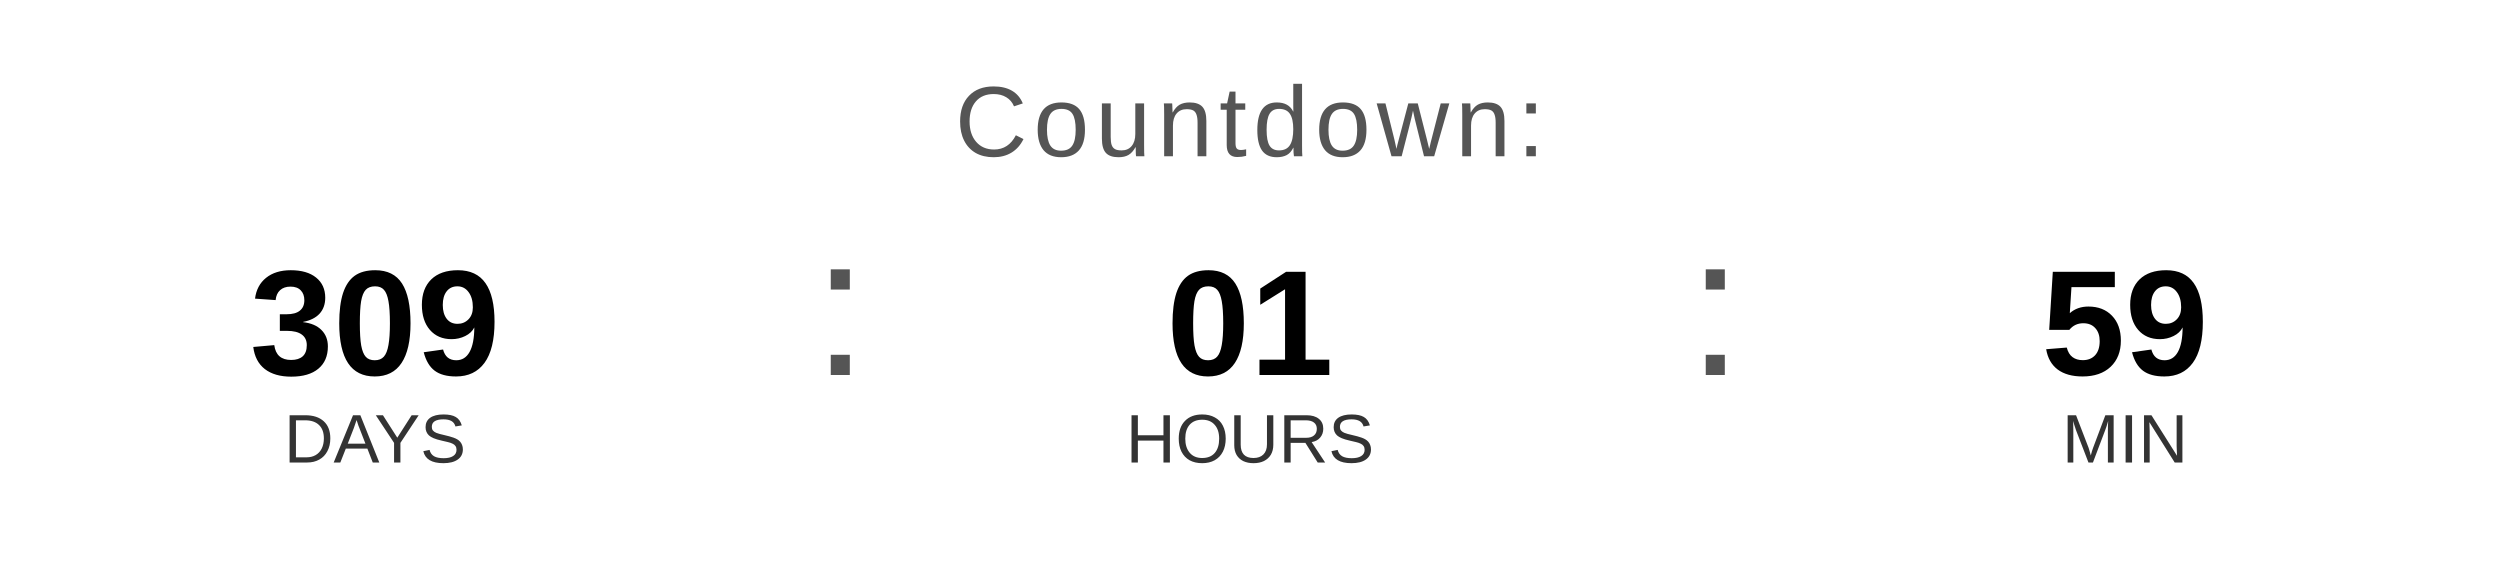
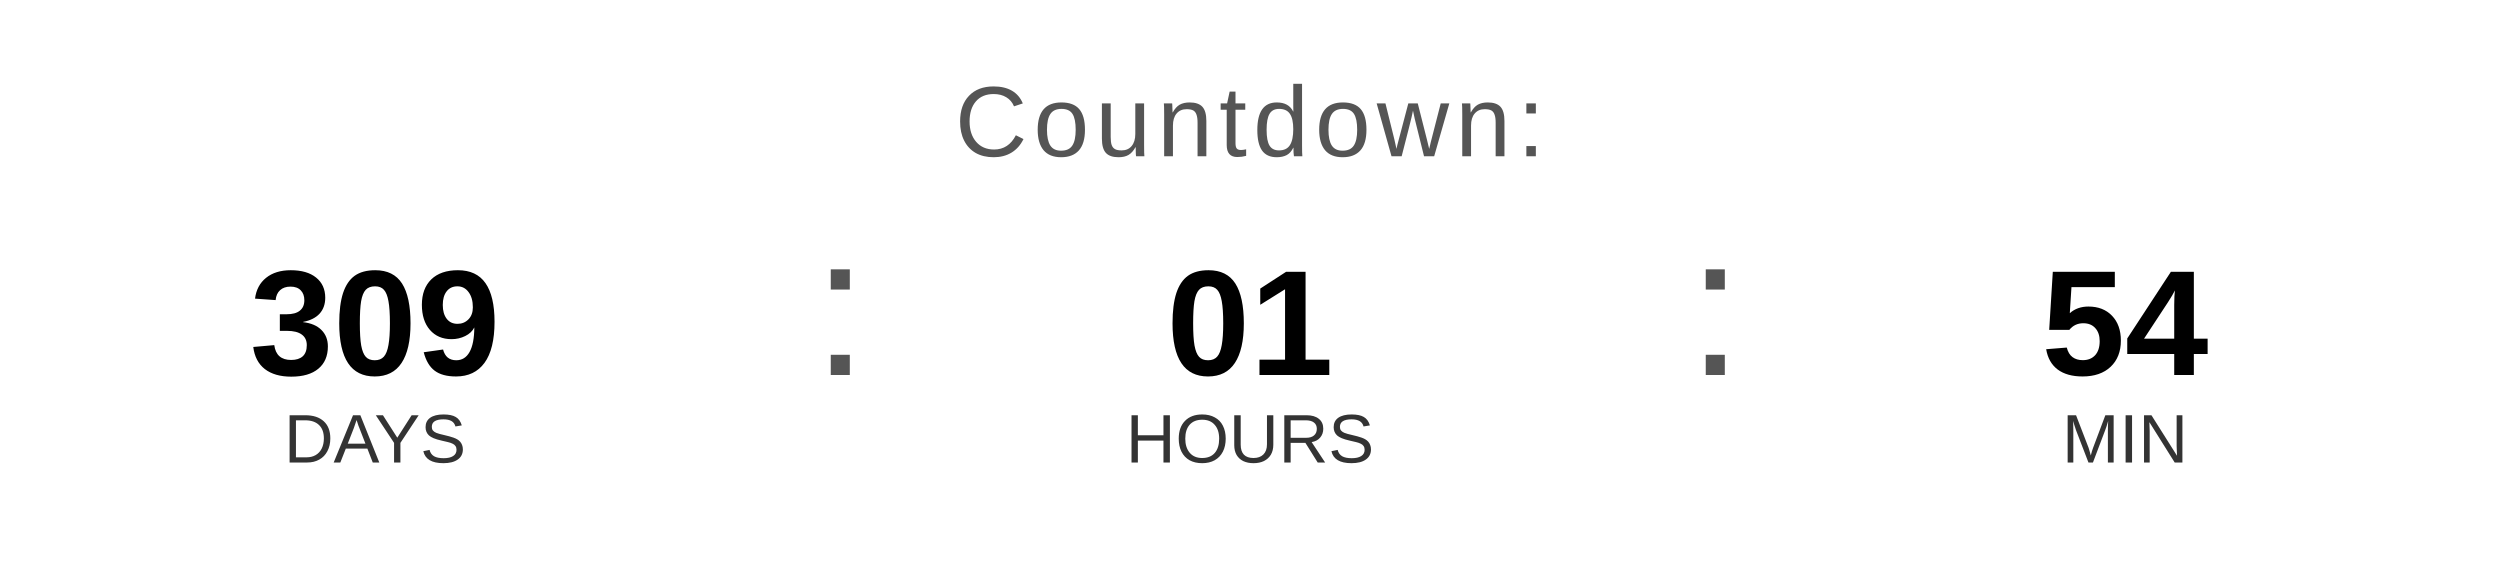
<svg xmlns="http://www.w3.org/2000/svg" width="400" height="90" viewBox="0 0 400 90">
  <text x="200" y="25" font-family="Arial, Helvetica, sans-serif" font-size="16" fill="#555555" text-anchor="middle" letter-spacing="1">
    Countdown:
  </text>
  <text x="60" y="60" font-family="Arial, Helvetica, sans-serif" font-size="24" font-weight="bold" fill="#000000" text-anchor="middle">309</text>
  <text x="60" y="74" font-family="Arial, Helvetica, sans-serif" font-size="11" fill="#333333" text-anchor="middle">DAYS</text>
  <text x="130" y="60" font-family="Arial, sans-serif" font-size="32" fill="#555555">:</text>
  <text x="200" y="60" font-family="Arial, Helvetica, sans-serif" font-size="24" font-weight="bold" fill="#000000" text-anchor="middle">01</text>
  <text x="200" y="74" font-family="Arial, Helvetica, sans-serif" font-size="11" fill="#333333" text-anchor="middle">HOURS</text>
  <text x="270" y="60" font-family="Arial, sans-serif" font-size="32" fill="#555555">:</text>
-   <text x="340" y="60" font-family="Arial, Helvetica, sans-serif" font-size="24" font-weight="bold" fill="#000000" text-anchor="middle">59</text>
+   <text x="340" y="60" font-family="Arial, Helvetica, sans-serif" font-size="24" font-weight="bold" fill="#000000" text-anchor="middle">54</text>
  <text x="340" y="74" font-family="Arial, Helvetica, sans-serif" font-size="11" fill="#333333" text-anchor="middle">MIN</text>
</svg>
